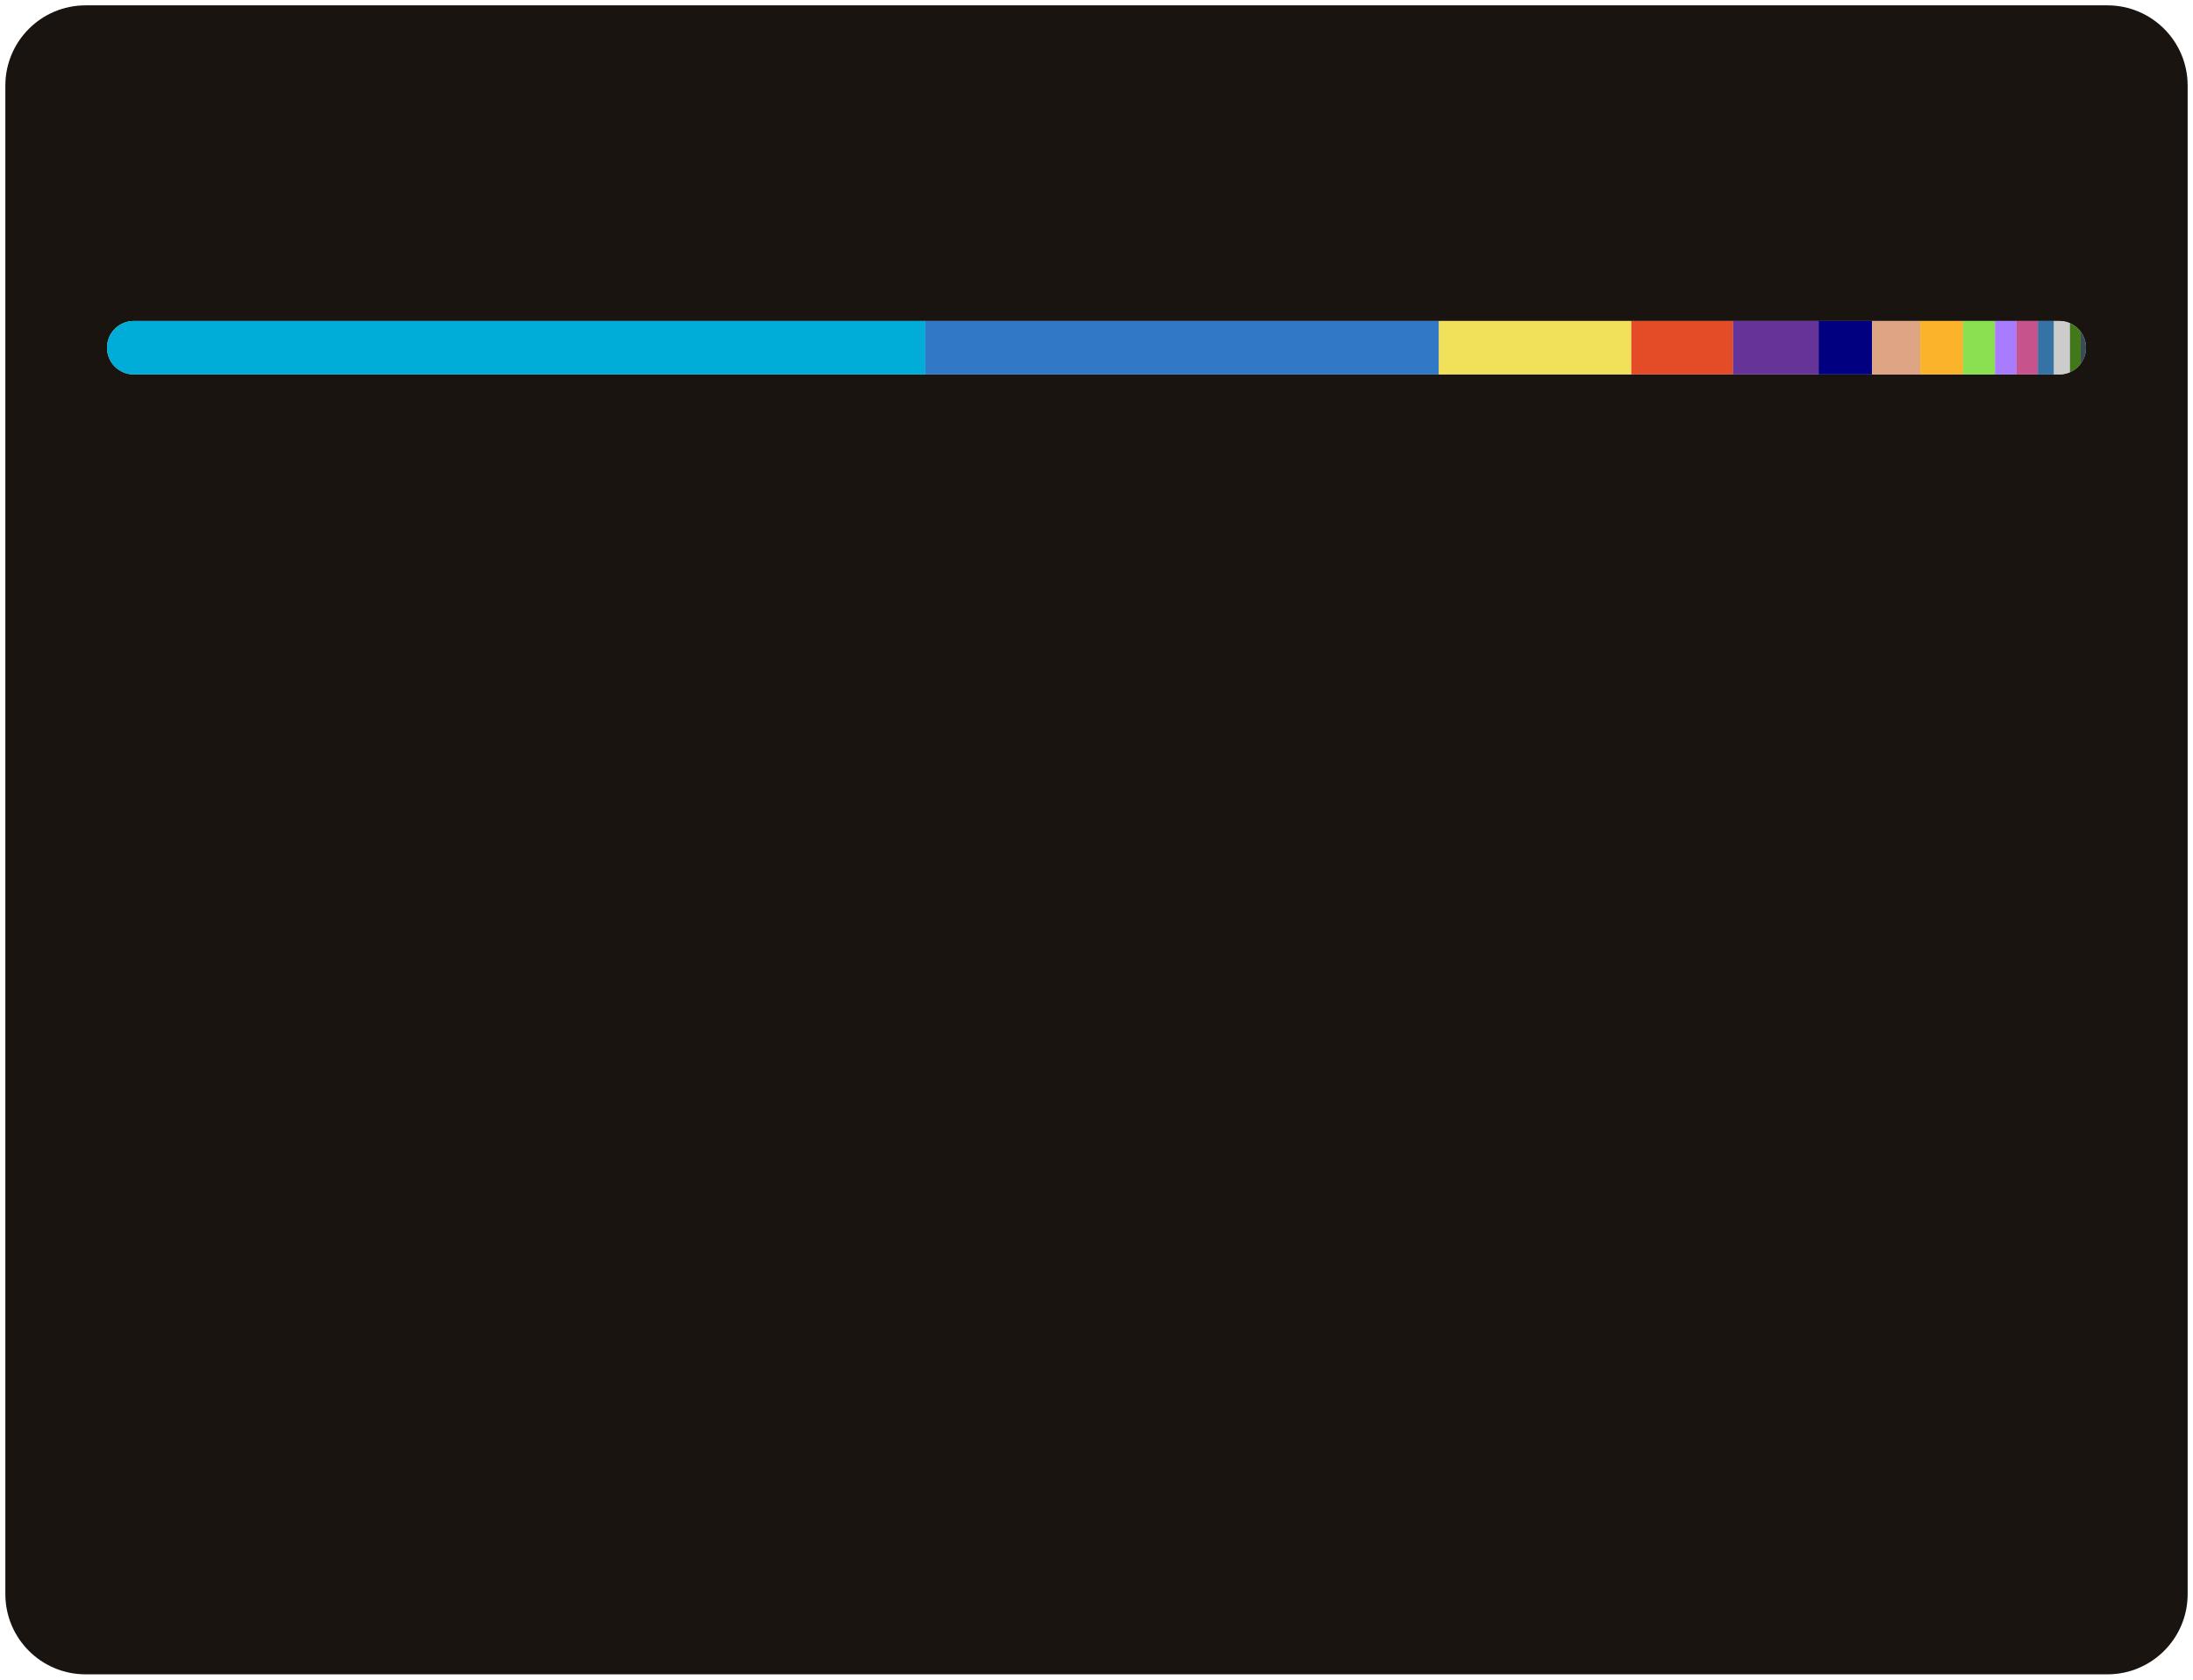
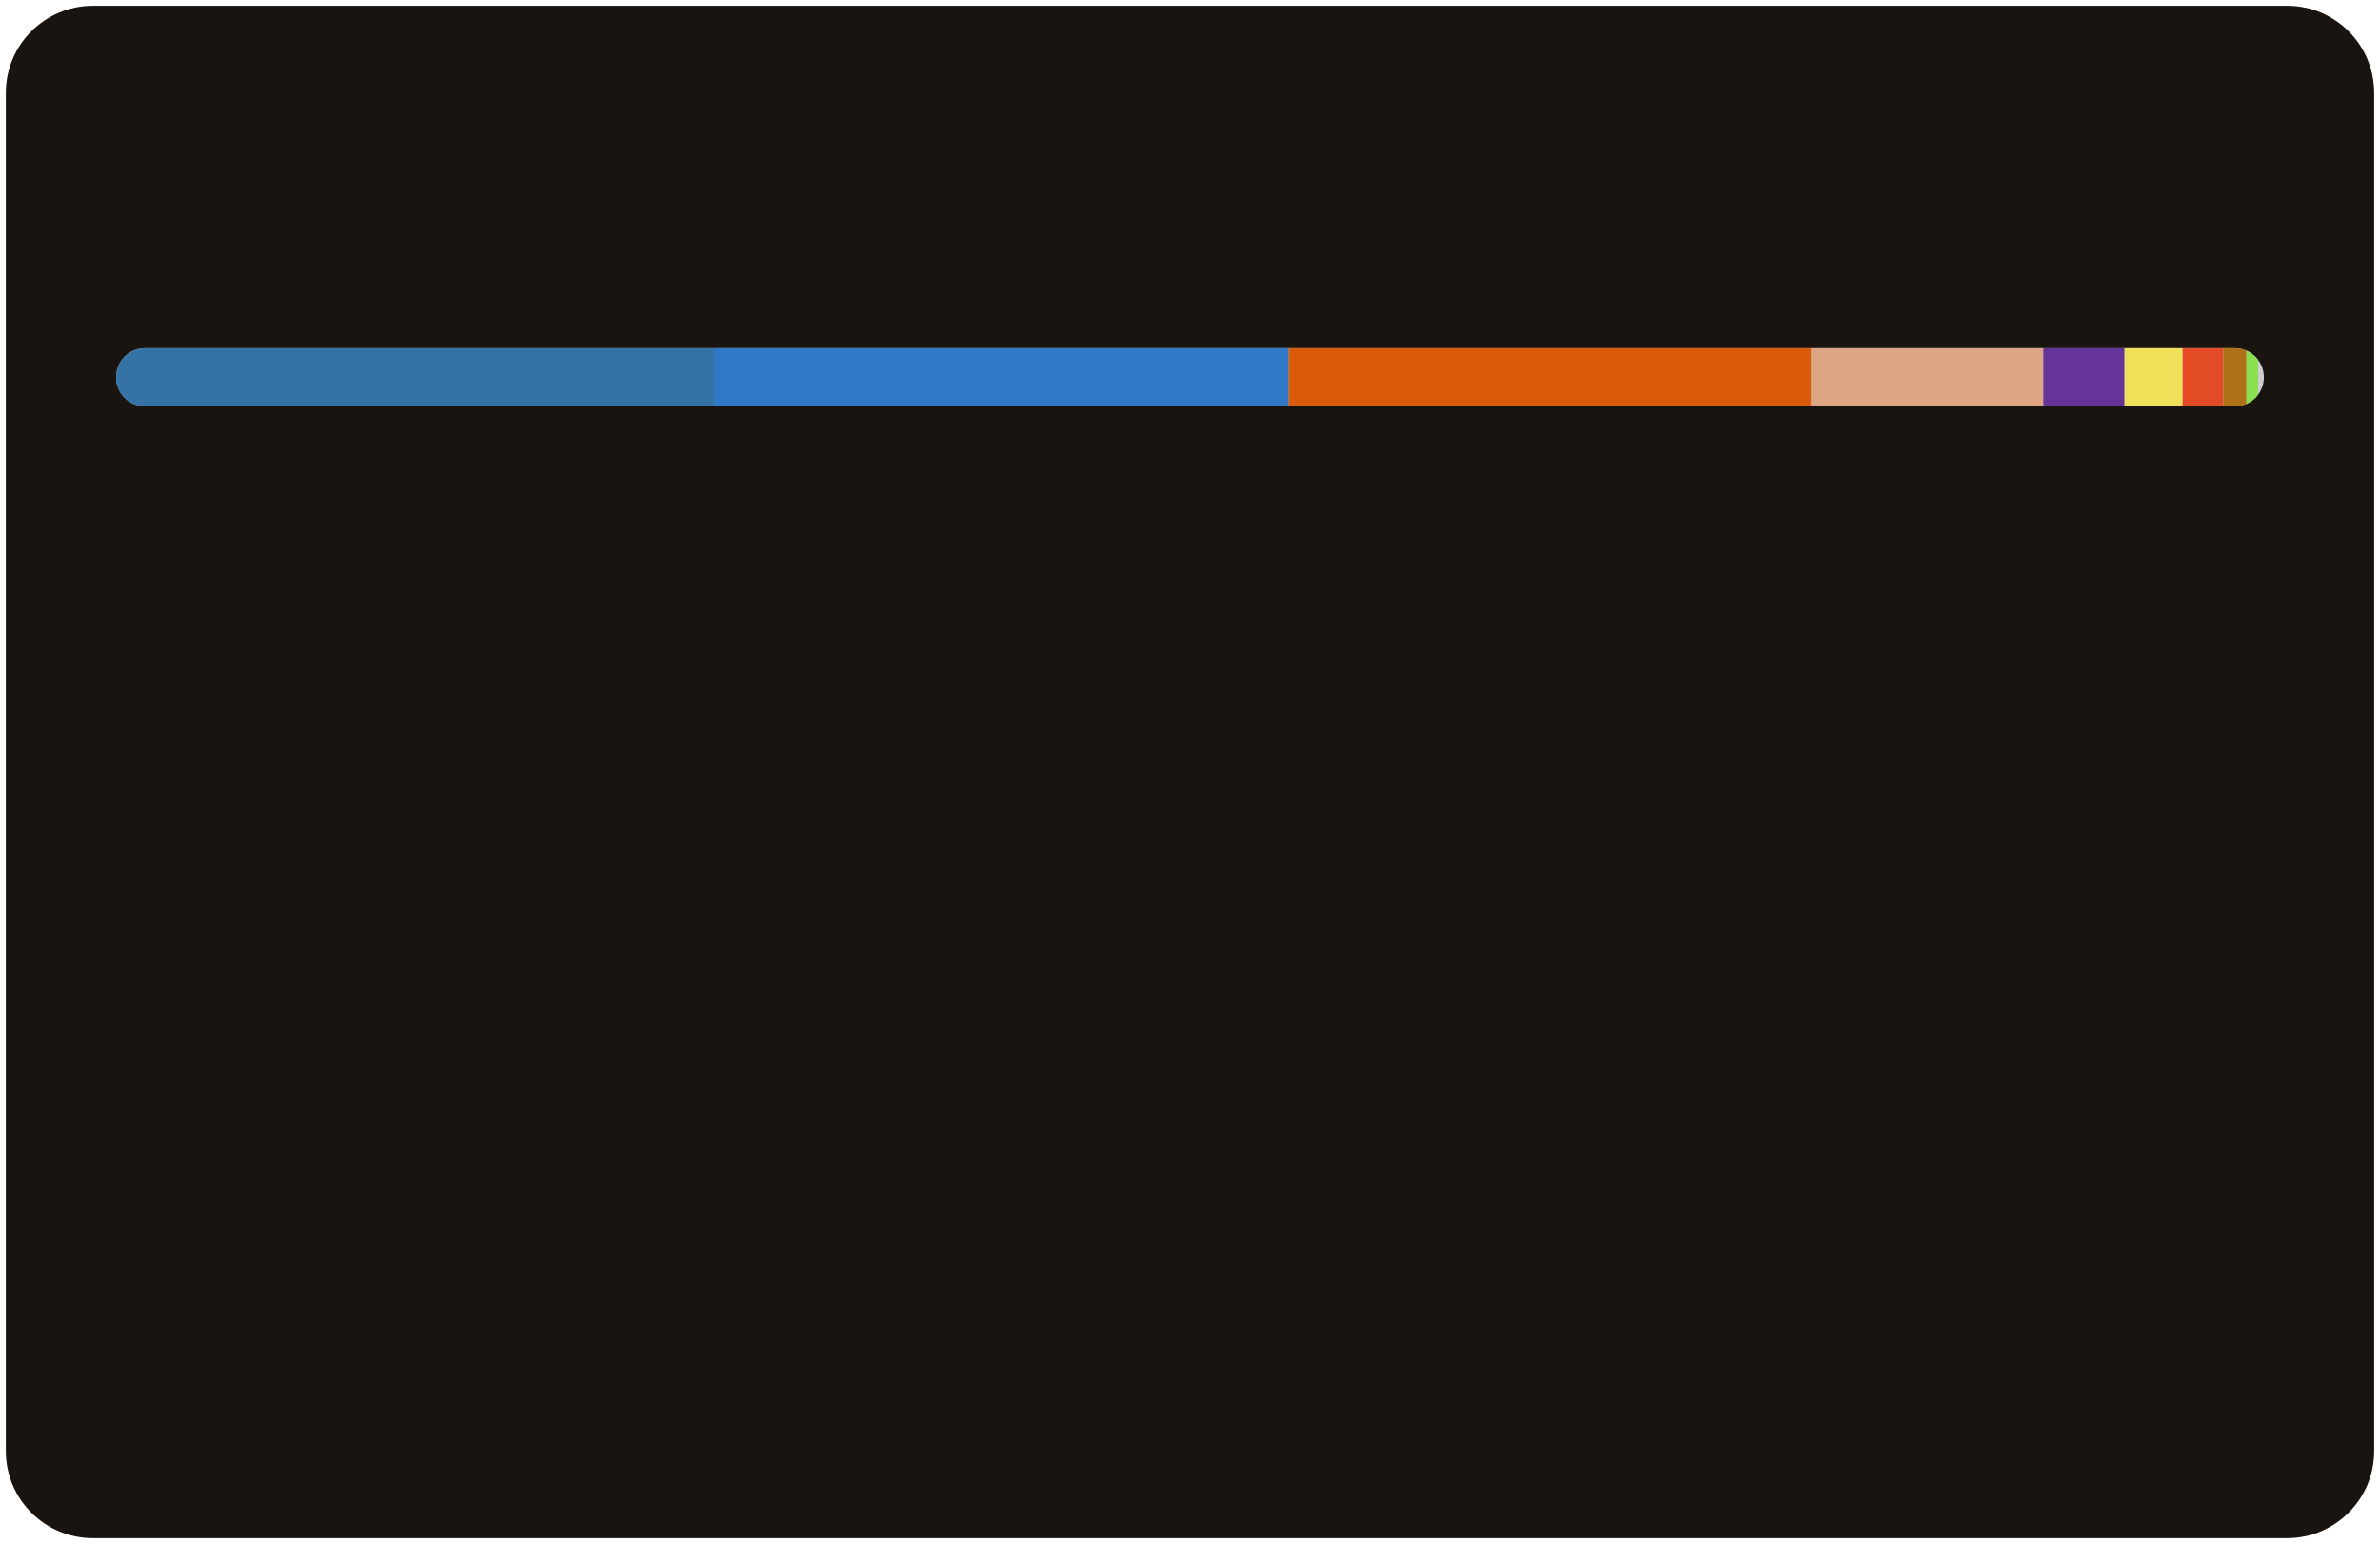
- <svg xmlns="http://www.w3.org/2000/svg" width="410" height="314">
+ <svg xmlns="http://www.w3.org/2000/svg" width="410" height="266">
  <style>text {
    color: #a89f9bff;
}

tspan {
    fill: #f3f3f3;
}

/* @media (prefers-color-scheme: dark) {
}
@media (prefers-color-scheme: light) {
    tspan {
        fill: #333;
        fill: #f3f3f3;
    }
} */

@keyframes fadeIn {
    from {
        opacity: 0;
    }
    to {
        opacity: 1;
    }
}
@keyframes slideIn {
    from {
        width: 0;
    }
    to {
        width: 660;
    }
}

#lang_legend,
#title {
    opacity: 0;
    animation: fadeIn 1s ease-in forwards;
}
#bar_back {
    animation: slideIn 1.7s ease-in forwards;
}
</style>
-   <rect id="border" x="1" y="1" width="408" height="312" fill="#19140fff" stroke-width="1" rx="15" ry="15" />
+   <rect id="border" x="1" y="1" width="408" height="264" fill="#19140fff" stroke-width="1" rx="15" ry="15" />
  <text id="title" x="20" y="40" font-size="18" font-weight="bold" fill="#db4c0fff" font-family="system-ui, -apple-system, sans-serif">Most Used Languages</text>
  <defs>
    <clipPath id="roundedClip">
      <rect id="bar_back" x="20" y="60" width="370" height="10" rx="5" ry="5">
        </rect>
    </clipPath>
  </defs>
  <rect width="370" height="10" x="20" y="60" rx="5" ry="5" fill="#ccc" />
  <g clip-path="url(#roundedClip)">
-     <rect x="20" y="60" width="153" height="10" fill="#00ADD8"> </rect>
-     <rect x="173" y="60" width="96" height="10" fill="#3178c6"> </rect>
-     <rect x="269" y="60" width="36" height="10" fill="#f1e05a"> </rect>
-     <rect x="305" y="60" width="19" height="10" fill="#e34c26"> </rect>
-     <rect x="324" y="60" width="16" height="10" fill="#663399"> </rect>
-     <rect x="340" y="60" width="10" height="10" fill="#000080"> </rect>
-     <rect x="350" y="60" width="9" height="10" fill="#dea584"> </rect>
-     <rect x="359" y="60" width="8" height="10" fill="#fcb32c"> </rect>
-     <rect x="367" y="60" width="6" height="10" fill="#89e051"> </rect>
-     <rect x="373" y="60" width="4" height="10" fill="#A97BFF"> </rect>
-     <rect x="377" y="60" width="4" height="10" fill="#c6538c"> </rect>
-     <rect x="381" y="60" width="3" height="10" fill="#3572A5"> </rect>
-     <rect x="384" y="60" width="3" height="10" fill="#cccccc"> </rect>
-     <rect x="387" y="60" width="2" height="10" fill="#427819"> </rect>
-     <rect x="389" y="60" width="1" height="10" fill="#384d54"> </rect>
-     <rect x="390" y="60" width="0" height="10" fill="#4F5D95"> </rect>
-     <rect x="390" y="60" width="0" height="10" fill="#701516"> </rect>
+     <rect x="20" y="60" width="103" height="10" fill="#3572A5"> </rect>
+     <rect x="123" y="60" width="99" height="10" fill="#3178c6"> </rect>
+     <rect x="222" y="60" width="90" height="10" fill="#DA5B0B"> </rect>
+     <rect x="312" y="60" width="40" height="10" fill="#dea584"> </rect>
+     <rect x="352" y="60" width="14" height="10" fill="#663399"> </rect>
+     <rect x="366" y="60" width="10" height="10" fill="#f1e05a"> </rect>
+     <rect x="376" y="60" width="7" height="10" fill="#e34c26"> </rect>
+     <rect x="383" y="60" width="4" height="10" fill="#b07219"> </rect>
+     <rect x="387" y="60" width="2" height="10" fill="#89e051"> </rect>
+     <rect x="389" y="60" width="0" height="10" fill="#f34b7d"> </rect>
+     <rect x="389" y="60" width="0" height="10" fill="#15dcdc"> </rect>
+     <rect x="389" y="60" width="0" height="10" fill="#198CE7"> </rect>
+     <rect x="389" y="60" width="0" height="10" fill="#e16737"> </rect>
  </g>
  <g id="lang_legend">
-     <circle cx="30" cy="100" r="6" fill="#00ADD8" />
+     <circle cx="30" cy="100" r="6" fill="#3572A5" />
    <text x="46" y="104" font-size="13" font-family="system-ui, -apple-system, sans-serif" fill="currentColor">
-       <tspan>Go</tspan> 41.27%</text>
+       <tspan>Python</tspan> 27.96%</text>
    <circle cx="225" cy="100" r="6" fill="#3178c6" />
    <text x="241" y="104" font-size="13" font-family="system-ui, -apple-system, sans-serif" fill="currentColor">
-       <tspan>TypeScript</tspan> 25.83%</text>
-     <circle cx="30" cy="124" r="6" fill="#f1e05a" />
+       <tspan>TypeScript</tspan> 26.71%</text>
+     <circle cx="30" cy="124" r="6" fill="#DA5B0B" />
    <text x="46" y="128" font-size="13" font-family="system-ui, -apple-system, sans-serif" fill="currentColor">
-       <tspan>JavaScript</tspan> 9.85%</text>
-     <circle cx="225" cy="124" r="6" fill="#e34c26" />
+       <tspan>Jupyter Notebook</tspan> 24.36%</text>
+     <circle cx="225" cy="124" r="6" fill="#dea584" />
    <text x="241" y="128" font-size="13" font-family="system-ui, -apple-system, sans-serif" fill="currentColor">
-       <tspan>HTML</tspan> 5.01%</text>
+       <tspan>Rust</tspan> 10.74%</text>
    <circle cx="30" cy="148" r="6" fill="#663399" />
    <text x="46" y="152" font-size="13" font-family="system-ui, -apple-system, sans-serif" fill="currentColor">
-       <tspan>CSS</tspan> 4.28%</text>
-     <circle cx="225" cy="148" r="6" fill="#000080" />
+       <tspan>CSS</tspan> 3.73%</text>
+     <circle cx="225" cy="148" r="6" fill="#f1e05a" />
    <text x="241" y="152" font-size="13" font-family="system-ui, -apple-system, sans-serif" fill="currentColor">
-       <tspan>Lua</tspan> 2.72%</text>
-     <circle cx="30" cy="172" r="6" fill="#dea584" />
+       <tspan>JavaScript</tspan> 2.59%</text>
+     <circle cx="30" cy="172" r="6" fill="#e34c26" />
    <text x="46" y="176" font-size="13" font-family="system-ui, -apple-system, sans-serif" fill="currentColor">
-       <tspan>Rust</tspan> 2.35%</text>
-     <circle cx="225" cy="172" r="6" fill="#fcb32c" />
+       <tspan>HTML</tspan> 1.93%</text>
+     <circle cx="225" cy="172" r="6" fill="#b07219" />
    <text x="241" y="176" font-size="13" font-family="system-ui, -apple-system, sans-serif" fill="currentColor">
-       <tspan>MDX</tspan> 2.12%</text>
+       <tspan>Java</tspan> 1.18%</text>
    <circle cx="30" cy="196" r="6" fill="#89e051" />
    <text x="46" y="200" font-size="13" font-family="system-ui, -apple-system, sans-serif" fill="currentColor">
-       <tspan>Shell</tspan> 1.72%</text>
-     <circle cx="225" cy="196" r="6" fill="#A97BFF" />
+       <tspan>Shell</tspan> 0.64%</text>
+     <circle cx="225" cy="196" r="6" fill="#f34b7d" />
    <text x="241" y="200" font-size="13" font-family="system-ui, -apple-system, sans-serif" fill="currentColor">
-       <tspan>Kotlin</tspan> 1.05%</text>
-     <circle cx="30" cy="220" r="6" fill="#c6538c" />
+       <tspan>C++</tspan> 0.12%</text>
+     <circle cx="30" cy="220" r="6" fill="#15dcdc" />
    <text x="46" y="224" font-size="13" font-family="system-ui, -apple-system, sans-serif" fill="currentColor">
-       <tspan>SCSS</tspan> 1.03%</text>
-     <circle cx="225" cy="220" r="6" fill="#3572A5" />
+       <tspan>VBScript</tspan> 0.04%</text>
+     <circle cx="225" cy="220" r="6" fill="#198CE7" />
    <text x="241" y="224" font-size="13" font-family="system-ui, -apple-system, sans-serif" fill="currentColor">
-       <tspan>Python</tspan> 0.93%</text>
-     <circle cx="30" cy="244" r="6" fill="#cccccc" />
+       <tspan>R</tspan> 0.00%</text>
+     <circle cx="30" cy="244" r="6" fill="#e16737" />
    <text x="46" y="248" font-size="13" font-family="system-ui, -apple-system, sans-serif" fill="currentColor">
-       <tspan>Go Template</tspan> 0.75%</text>
-     <circle cx="225" cy="244" r="6" fill="#427819" />
-     <text x="241" y="248" font-size="13" font-family="system-ui, -apple-system, sans-serif" fill="currentColor">
-       <tspan>Makefile</tspan> 0.51%</text>
-     <circle cx="30" cy="268" r="6" fill="#384d54" />
-     <text x="46" y="272" font-size="13" font-family="system-ui, -apple-system, sans-serif" fill="currentColor">
-       <tspan>Dockerfile</tspan> 0.38%</text>
-     <circle cx="225" cy="268" r="6" fill="#4F5D95" />
-     <text x="241" y="272" font-size="13" font-family="system-ui, -apple-system, sans-serif" fill="currentColor">
-       <tspan>PHP</tspan> 0.11%</text>
-     <circle cx="30" cy="292" r="6" fill="#701516" />
-     <text x="46" y="296" font-size="13" font-family="system-ui, -apple-system, sans-serif" fill="currentColor">
-       <tspan>Ruby</tspan> 0.11%</text>
+       <tspan>MATLAB</tspan> 0.00%</text>
  </g>
</svg>
